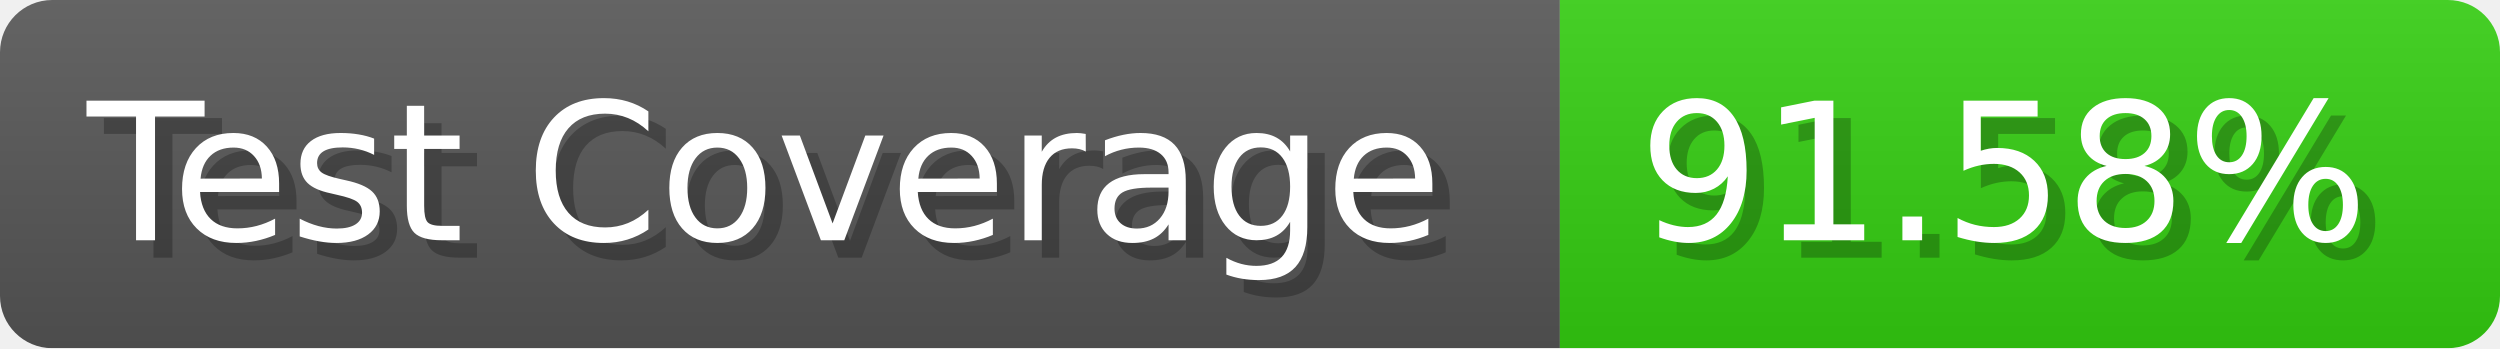
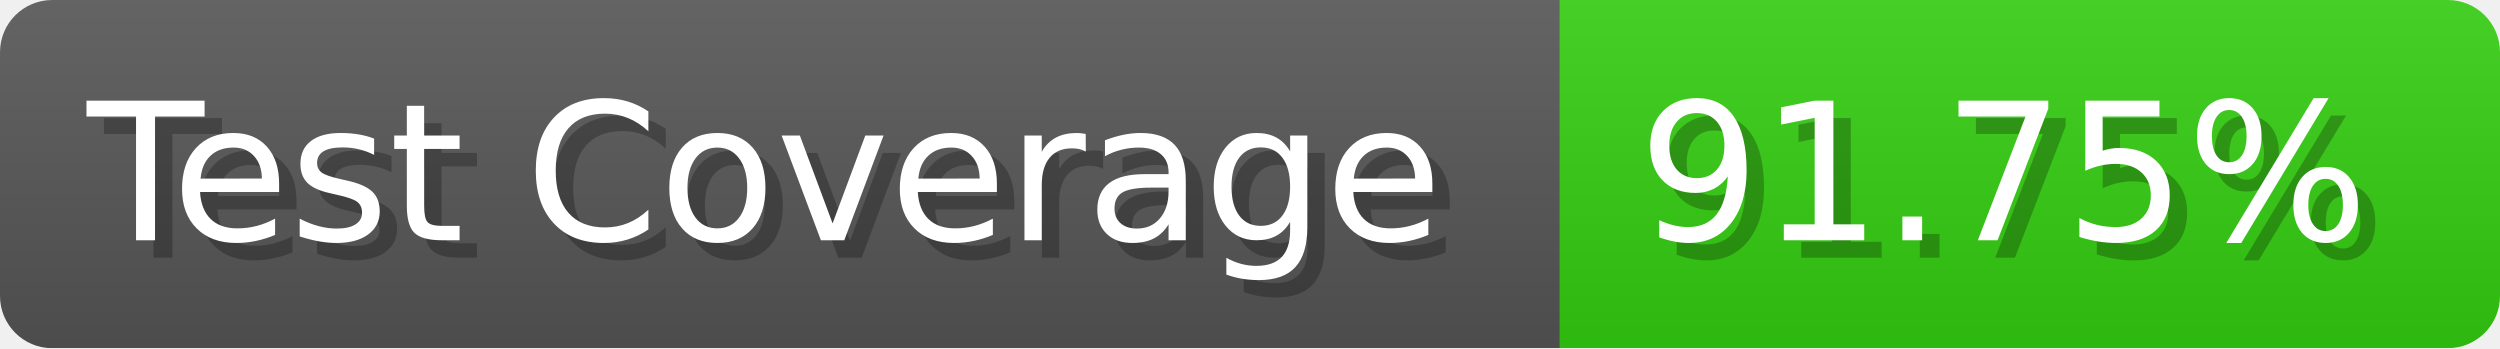
- <svg xmlns="http://www.w3.org/2000/svg" width="143.6" height="20" viewBox="0 0 1436 200" role="img" aria-label="Test Coverage: 91.58%">
+ <svg xmlns="http://www.w3.org/2000/svg" width="143.6" height="20" viewBox="0 0 1436 200" role="img" aria-label="Test Coverage: 91.75%">
  <linearGradient id="a" x2="0" y2="100%">
    <stop offset="0" stop-opacity=".1" stop-color="#EEE" />
    <stop offset="1" stop-opacity=".1" />
  </linearGradient>
  <mask id="m">
    <rect width="1436" height="200" rx="30" fill="#FFF" />
  </mask>
  <g mask="url(#m)">
    <rect width="896" height="200" fill="#555" />
    <rect width="540" height="200" fill="#3C1" x="896" />
    <rect width="1436" height="200" fill="url(#a)" />
  </g>
  <g aria-hidden="true" fill="#fff" text-anchor="start" font-family="Verdana,DejaVu Sans,sans-serif" font-size="110">
    <text x="60" y="148" textLength="796" fill="#000" opacity="0.25">Test Coverage</text>
    <text x="50" y="138" textLength="796">Test Coverage</text>
-     <text x="951" y="148" textLength="440" fill="#000" opacity="0.25">91.58%</text>
-     <text x="941" y="138" textLength="440">91.58%</text>
+     <text x="951" y="148" textLength="440" fill="#000" opacity="0.25">91.75%</text>
+     <text x="941" y="138" textLength="440">91.75%</text>
  </g>
</svg>
